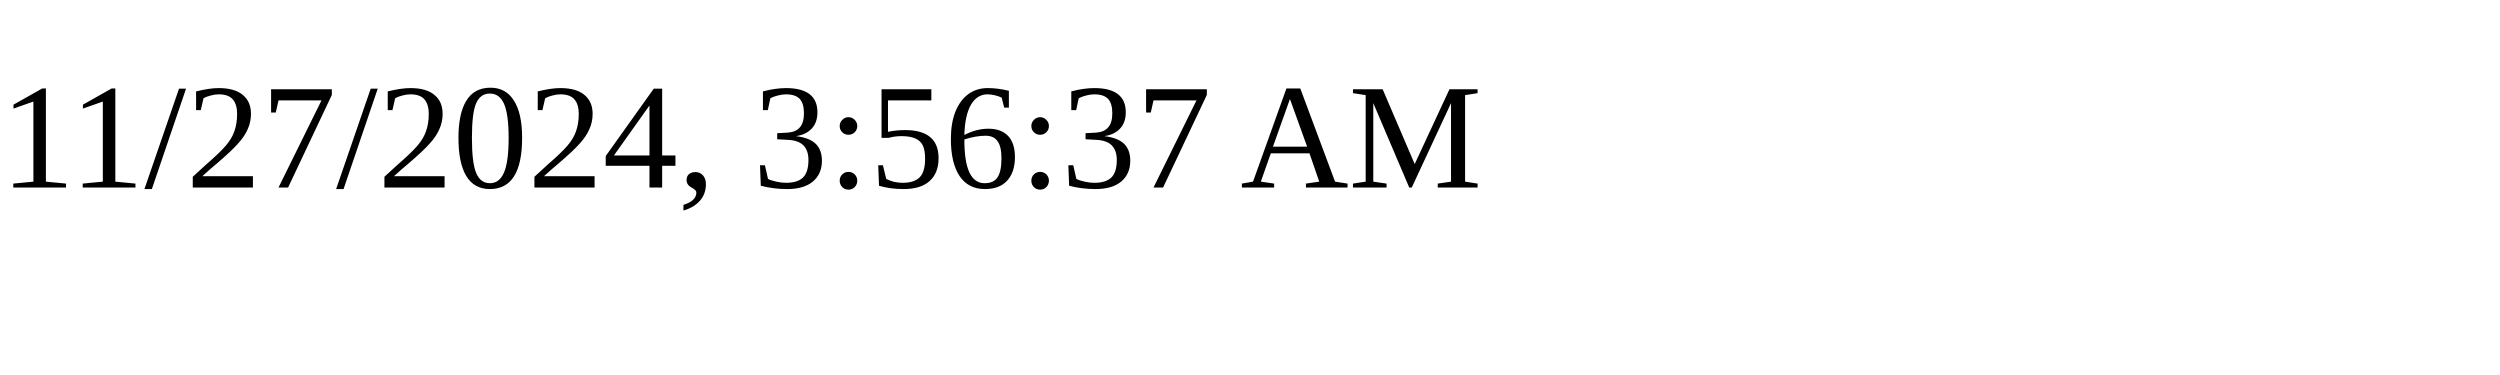
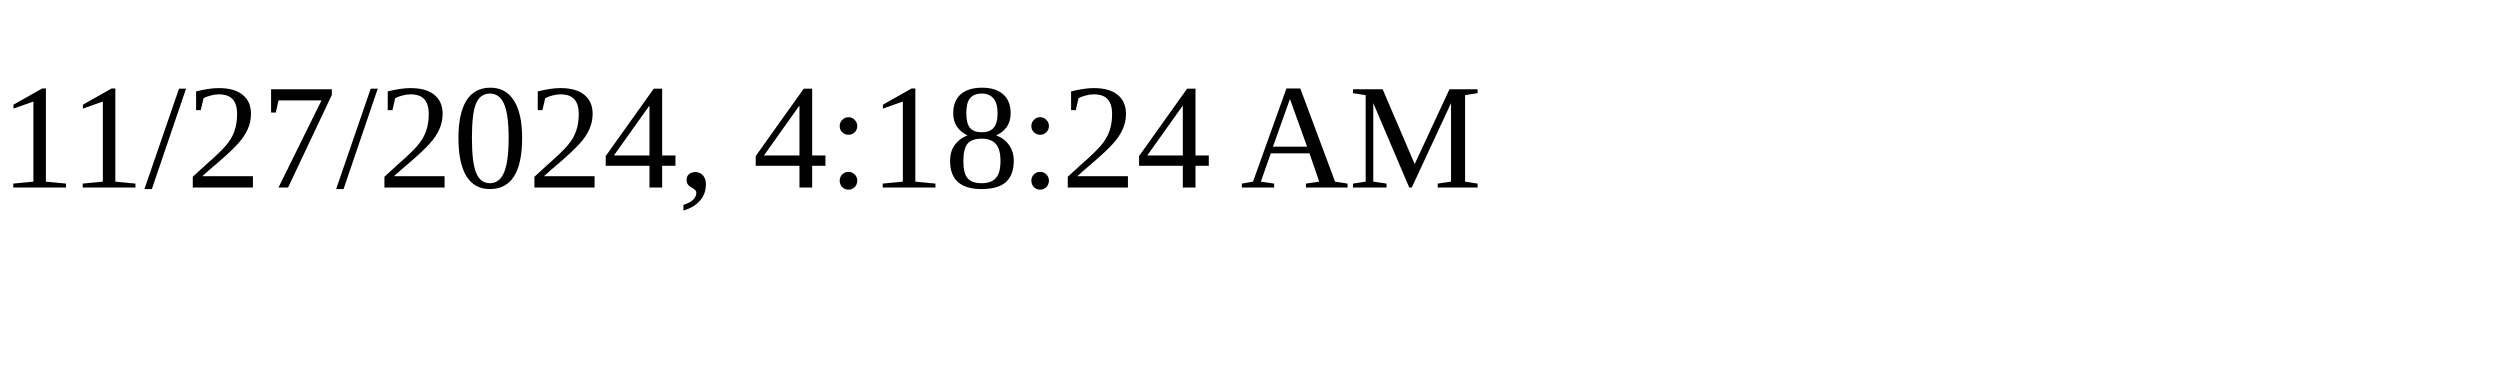
<svg xmlns="http://www.w3.org/2000/svg" height="30" width="200">
-   <text x="0" y="15">11/27/2024, 3:56:37 AM</text>
+   <text x="0" y="15">11/27/2024, 4:18:24 AM</text>
</svg>
